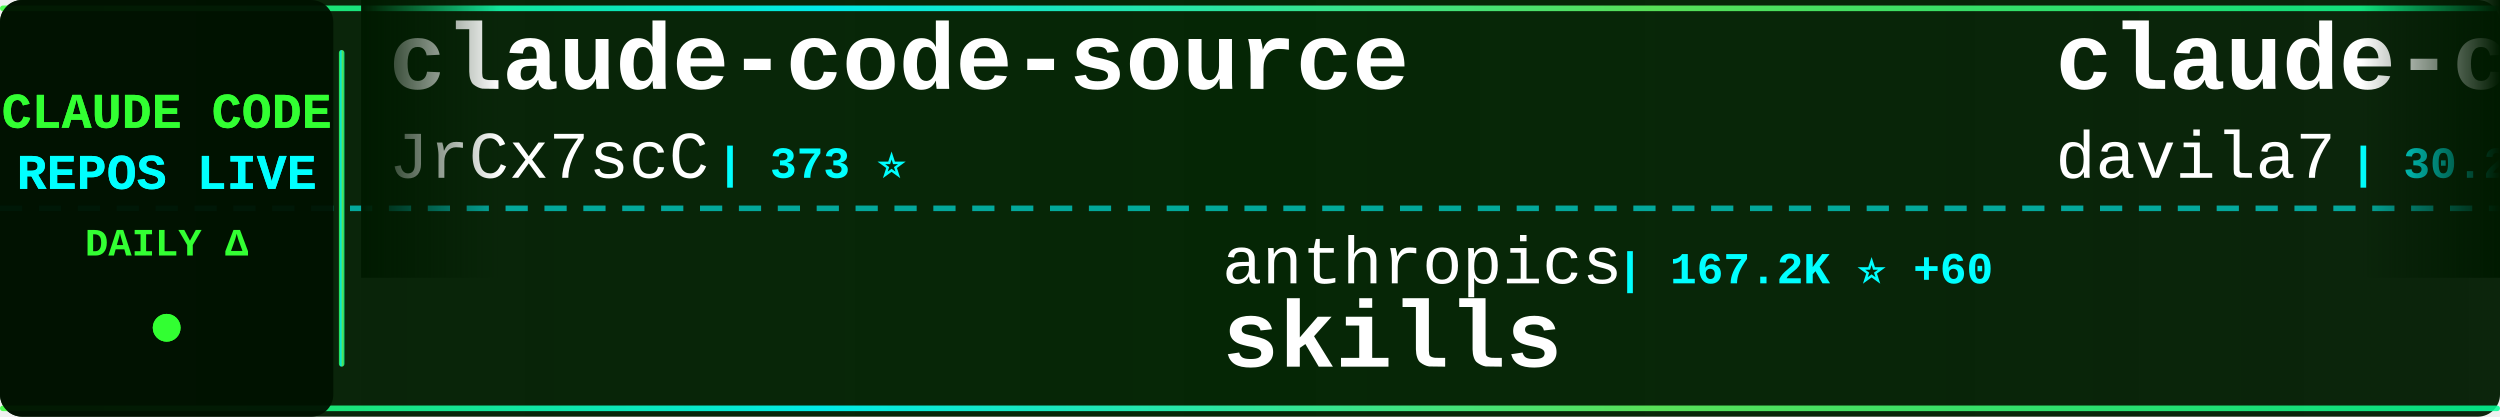
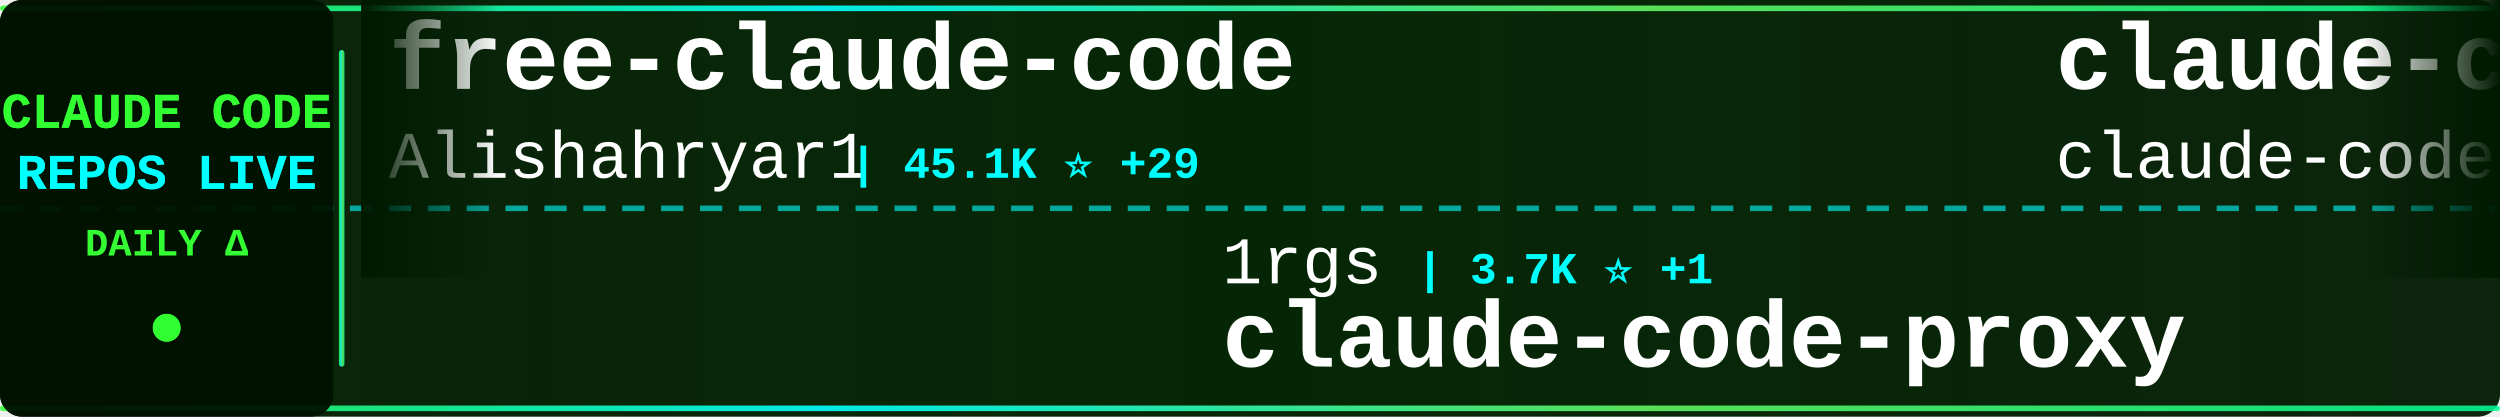
<svg xmlns="http://www.w3.org/2000/svg" width="900" height="150">
  <defs>
    <linearGradient id="tickerBg" x1="0%" y1="0%" x2="100%" y2="0%">
      <stop offset="0%" style="stop-color:#001a00;stop-opacity:0.95" />
      <stop offset="50%" style="stop-color:#002200;stop-opacity:0.98" />
      <stop offset="100%" style="stop-color:#001a00;stop-opacity:0.95" />
    </linearGradient>
    <linearGradient id="borderGrad" x1="0%" y1="0%" x2="100%" y2="0%">
      <stop offset="0%" style="stop-color:#33ff33;stop-opacity:0.85">
        <animate attributeName="stop-opacity" values="0.85;1;0.85" dur="2s" repeatCount="indefinite" />
      </stop>
      <stop offset="33%" style="stop-color:#00ffff;stop-opacity:0.9">
        <animate attributeName="stop-opacity" values="0.9;1;0.9" dur="2.2s" repeatCount="indefinite" />
      </stop>
      <stop offset="66%" style="stop-color:#66ff66;stop-opacity:0.85">
        <animate attributeName="stop-opacity" values="0.85;1;0.85" dur="1.8s" repeatCount="indefinite" />
      </stop>
      <stop offset="100%" style="stop-color:#00ff99;stop-opacity:0.85">
        <animate attributeName="stop-opacity" values="0.85;1;0.85" dur="2s" repeatCount="indefinite" />
      </stop>
    </linearGradient>
    <filter id="textGlow">
      <feGaussianBlur stdDeviation="0.1" result="coloredBlur" />
      <feMerge>
        <feMergeNode in="coloredBlur" />
        <feMergeNode in="SourceGraphic" />
      </feMerge>
    </filter>
    <filter id="metricGlow">
      <feGaussianBlur stdDeviation="0.2" result="coloredBlur" />
      <feMerge>
        <feMergeNode in="coloredBlur" />
        <feMergeNode in="SourceGraphic" />
      </feMerge>
    </filter>
    <linearGradient id="leftFade" x1="0%" y1="0%" x2="100%" y2="0%">
      <stop offset="0%" style="stop-color:#001a00;stop-opacity:1" />
      <stop offset="100%" style="stop-color:#001a00;stop-opacity:0" />
    </linearGradient>
    <linearGradient id="rightFade" x1="0%" y1="0%" x2="100%" y2="0%">
      <stop offset="0%" style="stop-color:#001a00;stop-opacity:0" />
      <stop offset="100%" style="stop-color:#001a00;stop-opacity:1" />
    </linearGradient>
  </defs>
  <rect width="900" height="150" fill="url(#tickerBg)" rx="8" />
  <rect x="0" y="2" width="900" height="2" fill="url(#borderGrad)" rx="1" />
  <rect x="0" y="146" width="900" height="2" fill="url(#borderGrad)" rx="1" />
  <line x1="0" y1="75" x2="900" y2="75" stroke="#00ffff" stroke-width="2" stroke-dasharray="8 6" opacity="0.6" />
  <rect x="0" y="0" width="120" height="150" fill="#001100" opacity="0.95" rx="8" />
  <text x="60" y="46" font-family="'Courier New', monospace" font-size="18" font-weight="bold" fill="#33ff33" text-anchor="middle" filter="url(#textGlow)">
    CLAUDE CODE
  </text>
  <text x="60" y="68" font-family="'Courier New', monospace" font-size="18" font-weight="bold" fill="#00ffff" text-anchor="middle" filter="url(#textGlow)">
    REPOS LIVE
  </text>
  <text x="60" y="92" font-family="'Courier New', monospace" font-size="14" font-weight="bold" fill="#33ff33" text-anchor="middle">
    DAILY Δ
  </text>
  <circle cx="60" cy="118" r="5" fill="#33ff33" filter="url(#metricGlow)">
    <animate attributeName="r" values="4;6;4" dur="1.5s" repeatCount="indefinite" />
    <animate attributeName="opacity" values="0.6;1;0.6" dur="1.5s" repeatCount="indefinite" />
  </circle>
  <rect x="122" y="18" width="2" height="114" fill="url(#borderGrad)" rx="1" />
  <clipPath id="tickerClip">
    <rect x="130" y="0" width="770" height="150" />
  </clipPath>
  <g clip-path="url(#tickerClip)">
    <g id="tickerItems">
      <animateTransform attributeName="transform" attributeType="XML" type="translate" from="0 0" to="-3000 0" dur="54s" repeatCount="indefinite" />
      <g transform="translate(0, 0)">
-         <text x="140" y="32" font-family="'Courier New', monospace" font-size="34" font-weight="bold" fill="#ffffff">claude-code-source</text>
-         <text x="140" y="64" font-family="'Courier New', monospace" font-size="24" font-weight="normal" fill="#ffffff" opacity="1.0">JrCx7scC</text>
-         <text x="258" y="64" font-family="'Courier New', monospace" font-size="16" font-weight="bold" fill="#00ffff"> | 373 ⭐</text>
+         <text x="140" y="32" font-family="'Courier New', monospace" font-size="34" font-weight="bold" fill="#ffffff">free-claude-code</text>
+         <text x="140" y="64" font-family="'Courier New', monospace" font-size="24" font-weight="normal" fill="#ffffff" opacity="1.0">Alishahryar1</text>
+         <text x="306" y="64" font-family="'Courier New', monospace" font-size="16" font-weight="bold" fill="#00ffff"> | 45.1K ⭐ +29</text>
      </g>
      <g transform="translate(300, 0)">
-         <text x="140" y="102" font-family="'Courier New', monospace" font-size="24" font-weight="normal" fill="#ffffff" opacity="1.0">anthropics</text>
-         <text x="282" y="102" font-family="'Courier New', monospace" font-size="16" font-weight="bold" fill="#00ffff"> | 167.2K ⭐ +60</text>
-         <text x="140" y="132" font-family="'Courier New', monospace" font-size="34" font-weight="bold" fill="#ffffff">skills</text>
+         <text x="140" y="102" font-family="'Courier New', monospace" font-size="24" font-weight="normal" fill="#ffffff" opacity="1.0">1rgs</text>
+         <text x="210" y="102" font-family="'Courier New', monospace" font-size="16" font-weight="bold" fill="#00ffff"> | 3.7K ⭐ +1</text>
+         <text x="140" y="132" font-family="'Courier New', monospace" font-size="34" font-weight="bold" fill="#ffffff">claude-code-proxy</text>
      </g>
      <g transform="translate(600, 0)">
-         <text x="140" y="32" font-family="'Courier New', monospace" font-size="34" font-weight="bold" fill="#ffffff">claude-code-templates</text>
-         <text x="140" y="64" font-family="'Courier New', monospace" font-size="24" font-weight="normal" fill="#ffffff" opacity="1.0">davila7</text>
-         <text x="246" y="64" font-family="'Courier New', monospace" font-size="16" font-weight="bold" fill="#00ffff"> | 30.2K ⭐ +5</text>
+         <text x="140" y="32" font-family="'Courier New', monospace" font-size="34" font-weight="bold" fill="#ffffff">claude-code</text>
+         <text x="140" y="64" font-family="'Courier New', monospace" font-size="24" font-weight="normal" fill="#ffffff" opacity="1.0">claude-code-best</text>
+         <text x="354" y="64" font-family="'Courier New', monospace" font-size="16" font-weight="bold" fill="#00ffff"> | 21.9K ⭐ +3</text>
      </g>
      <g transform="translate(900, 0)">
-         <text x="140" y="102" font-family="'Courier New', monospace" font-size="24" font-weight="normal" fill="#ffffff" opacity="1.0">centminmod</text>
-         <text x="282" y="102" font-family="'Courier New', monospace" font-size="16" font-weight="bold" fill="#00ffff"> | 2.6K ⭐ +2</text>
-         <text x="140" y="132" font-family="'Courier New', monospace" font-size="34" font-weight="bold" fill="#ffffff">my-claude-code-setup</text>
+         <text x="140" y="102" font-family="'Courier New', monospace" font-size="24" font-weight="normal" fill="#ffffff" opacity="1.0">xorespesp</text>
+         <text x="270" y="102" font-family="'Courier New', monospace" font-size="16" font-weight="bold" fill="#00ffff"> | 231 ⭐</text>
+         <text x="140" y="132" font-family="'Courier New', monospace" font-size="34" font-weight="bold" fill="#ffffff">claude-code</text>
      </g>
      <g transform="translate(1200, 0)">
-         <text x="140" y="32" font-family="'Courier New', monospace" font-size="34" font-weight="bold" fill="#ffffff">claude-code-cli</text>
-         <text x="140" y="64" font-family="'Courier New', monospace" font-size="24" font-weight="normal" fill="#ffffff" opacity="1.0">huangserva</text>
-         <text x="282" y="64" font-family="'Courier New', monospace" font-size="16" font-weight="bold" fill="#00ffff"> | 622 ⭐</text>
+         <text x="140" y="32" font-family="'Courier New', monospace" font-size="34" font-weight="bold" fill="#ffffff">claude-code-analysis</text>
+         <text x="140" y="64" font-family="'Courier New', monospace" font-size="24" font-weight="normal" fill="#ffffff" opacity="1.0">liuup</text>
+         <text x="222" y="64" font-family="'Courier New', monospace" font-size="16" font-weight="bold" fill="#00ffff"> | 3.8K ⭐ +2</text>
      </g>
      <g transform="translate(1500, 0)">
-         <text x="140" y="102" font-family="'Courier New', monospace" font-size="24" font-weight="normal" fill="#ffffff" opacity="1.0">Onewon</text>
-         <text x="234" y="102" font-family="'Courier New', monospace" font-size="16" font-weight="bold" fill="#00ffff"> | 180 ⭐</text>
-         <text x="140" y="132" font-family="'Courier New', monospace" font-size="34" font-weight="bold" fill="#ffffff">claude-code</text>
+         <text x="140" y="102" font-family="'Courier New', monospace" font-size="24" font-weight="normal" fill="#ffffff" opacity="1.0">feiskyer</text>
+         <text x="258" y="102" font-family="'Courier New', monospace" font-size="16" font-weight="bold" fill="#00ffff"> | 1.6K ⭐</text>
+         <text x="140" y="132" font-family="'Courier New', monospace" font-size="34" font-weight="bold" fill="#ffffff">claude-code-settings</text>
      </g>
      <g transform="translate(1800, 0)">
-         <text x="140" y="32" font-family="'Courier New', monospace" font-size="34" font-weight="bold" fill="#ffffff">claude-code-transcripts</text>
-         <text x="140" y="64" font-family="'Courier New', monospace" font-size="24" font-weight="normal" fill="#ffffff" opacity="1.0">simonw</text>
-         <text x="234" y="64" font-family="'Courier New', monospace" font-size="16" font-weight="bold" fill="#00ffff"> | 1.7K ⭐ +2</text>
+         <text x="140" y="32" font-family="'Courier New', monospace" font-size="34" font-weight="bold" fill="#ffffff">claude-code-telegram</text>
+         <text x="140" y="64" font-family="'Courier New', monospace" font-size="24" font-weight="normal" fill="#ffffff" opacity="1.0">RichardAtCT</text>
+         <text x="294" y="64" font-family="'Courier New', monospace" font-size="16" font-weight="bold" fill="#00ffff"> | 2.8K ⭐</text>
      </g>
      <g transform="translate(2100, 0)">
-         <text x="140" y="102" font-family="'Courier New', monospace" font-size="24" font-weight="normal" fill="#ffffff" opacity="1.0">nicedreamzapp</text>
-         <text x="318" y="102" font-family="'Courier New', monospace" font-size="16" font-weight="bold" fill="#00ffff"> | 3.2K ⭐ +4</text>
-         <text x="140" y="132" font-family="'Courier New', monospace" font-size="34" font-weight="bold" fill="#ffffff">claude-code-local</text>
+         <text x="140" y="102" font-family="'Courier New', monospace" font-size="24" font-weight="normal" fill="#ffffff" opacity="1.0">repowise-dev</text>
+         <text x="306" y="102" font-family="'Courier New', monospace" font-size="16" font-weight="bold" fill="#00ffff"> | 1.2K ⭐</text>
+         <text x="140" y="132" font-family="'Courier New', monospace" font-size="34" font-weight="bold" fill="#ffffff">claude-code-prompts</text>
      </g>
      <g transform="translate(2400, 0)">
-         <text x="140" y="32" font-family="'Courier New', monospace" font-size="34" font-weight="bold" fill="#ffffff">claude-code</text>
-         <text x="140" y="64" font-family="'Courier New', monospace" font-size="24" font-weight="normal" fill="#ffffff" opacity="1.0">xorespesp</text>
-         <text x="270" y="64" font-family="'Courier New', monospace" font-size="16" font-weight="bold" fill="#00ffff"> | 231 ⭐</text>
+         <text x="140" y="32" font-family="'Courier New', monospace" font-size="34" font-weight="bold" fill="#ffffff">ClaudeCodeAgents</text>
+         <text x="140" y="64" font-family="'Courier New', monospace" font-size="24" font-weight="normal" fill="#ffffff" opacity="1.0">darcyegb</text>
+         <text x="258" y="64" font-family="'Courier New', monospace" font-size="16" font-weight="bold" fill="#00ffff"> | 757 ⭐</text>
      </g>
      <g transform="translate(2700, 0)">
-         <text x="140" y="102" font-family="'Courier New', monospace" font-size="24" font-weight="normal" fill="#ffffff" opacity="1.0">jarmuine</text>
-         <text x="258" y="102" font-family="'Courier New', monospace" font-size="16" font-weight="bold" fill="#00ffff"> | 2.3K ⭐</text>
+         <text x="140" y="102" font-family="'Courier New', monospace" font-size="24" font-weight="normal" fill="#ffffff" opacity="1.0">VineeTagarwaL-code</text>
+         <text x="378" y="102" font-family="'Courier New', monospace" font-size="16" font-weight="bold" fill="#00ffff"> | 273 ⭐</text>
        <text x="140" y="132" font-family="'Courier New', monospace" font-size="34" font-weight="bold" fill="#ffffff">claude-code</text>
      </g>
      <g transform="translate(3000, 0)">
-         <text x="140" y="32" font-family="'Courier New', monospace" font-size="34" font-weight="bold" fill="#ffffff">claude-code-source</text>
-         <text x="140" y="64" font-family="'Courier New', monospace" font-size="24" font-weight="normal" fill="#ffffff" opacity="1.0">JrCx7scC</text>
-         <text x="258" y="64" font-family="'Courier New', monospace" font-size="16" font-weight="bold" fill="#00ffff"> | 373 ⭐</text>
+         <text x="140" y="32" font-family="'Courier New', monospace" font-size="34" font-weight="bold" fill="#ffffff">free-claude-code</text>
+         <text x="140" y="64" font-family="'Courier New', monospace" font-size="24" font-weight="normal" fill="#ffffff" opacity="1.0">Alishahryar1</text>
+         <text x="306" y="64" font-family="'Courier New', monospace" font-size="16" font-weight="bold" fill="#00ffff"> | 45.1K ⭐ +29</text>
      </g>
      <g transform="translate(3300, 0)">
-         <text x="140" y="102" font-family="'Courier New', monospace" font-size="24" font-weight="normal" fill="#ffffff" opacity="1.0">anthropics</text>
-         <text x="282" y="102" font-family="'Courier New', monospace" font-size="16" font-weight="bold" fill="#00ffff"> | 167.2K ⭐ +60</text>
-         <text x="140" y="132" font-family="'Courier New', monospace" font-size="34" font-weight="bold" fill="#ffffff">skills</text>
+         <text x="140" y="102" font-family="'Courier New', monospace" font-size="24" font-weight="normal" fill="#ffffff" opacity="1.0">1rgs</text>
+         <text x="210" y="102" font-family="'Courier New', monospace" font-size="16" font-weight="bold" fill="#00ffff"> | 3.7K ⭐ +1</text>
+         <text x="140" y="132" font-family="'Courier New', monospace" font-size="34" font-weight="bold" fill="#ffffff">claude-code-proxy</text>
      </g>
      <g transform="translate(3600, 0)">
-         <text x="140" y="32" font-family="'Courier New', monospace" font-size="34" font-weight="bold" fill="#ffffff">claude-code-templates</text>
-         <text x="140" y="64" font-family="'Courier New', monospace" font-size="24" font-weight="normal" fill="#ffffff" opacity="1.0">davila7</text>
-         <text x="246" y="64" font-family="'Courier New', monospace" font-size="16" font-weight="bold" fill="#00ffff"> | 30.2K ⭐ +5</text>
+         <text x="140" y="32" font-family="'Courier New', monospace" font-size="34" font-weight="bold" fill="#ffffff">claude-code</text>
+         <text x="140" y="64" font-family="'Courier New', monospace" font-size="24" font-weight="normal" fill="#ffffff" opacity="1.0">claude-code-best</text>
+         <text x="354" y="64" font-family="'Courier New', monospace" font-size="16" font-weight="bold" fill="#00ffff"> | 21.9K ⭐ +3</text>
      </g>
      <g transform="translate(3900, 0)">
-         <text x="140" y="102" font-family="'Courier New', monospace" font-size="24" font-weight="normal" fill="#ffffff" opacity="1.0">centminmod</text>
-         <text x="282" y="102" font-family="'Courier New', monospace" font-size="16" font-weight="bold" fill="#00ffff"> | 2.6K ⭐ +2</text>
-         <text x="140" y="132" font-family="'Courier New', monospace" font-size="34" font-weight="bold" fill="#ffffff">my-claude-code-setup</text>
+         <text x="140" y="102" font-family="'Courier New', monospace" font-size="24" font-weight="normal" fill="#ffffff" opacity="1.0">xorespesp</text>
+         <text x="270" y="102" font-family="'Courier New', monospace" font-size="16" font-weight="bold" fill="#00ffff"> | 231 ⭐</text>
+         <text x="140" y="132" font-family="'Courier New', monospace" font-size="34" font-weight="bold" fill="#ffffff">claude-code</text>
      </g>
    </g>
  </g>
  <rect x="130" y="0" width="50" height="100" fill="url(#leftFade)" />
  <rect x="850" y="0" width="50" height="100" fill="url(#rightFade)" />
</svg>
